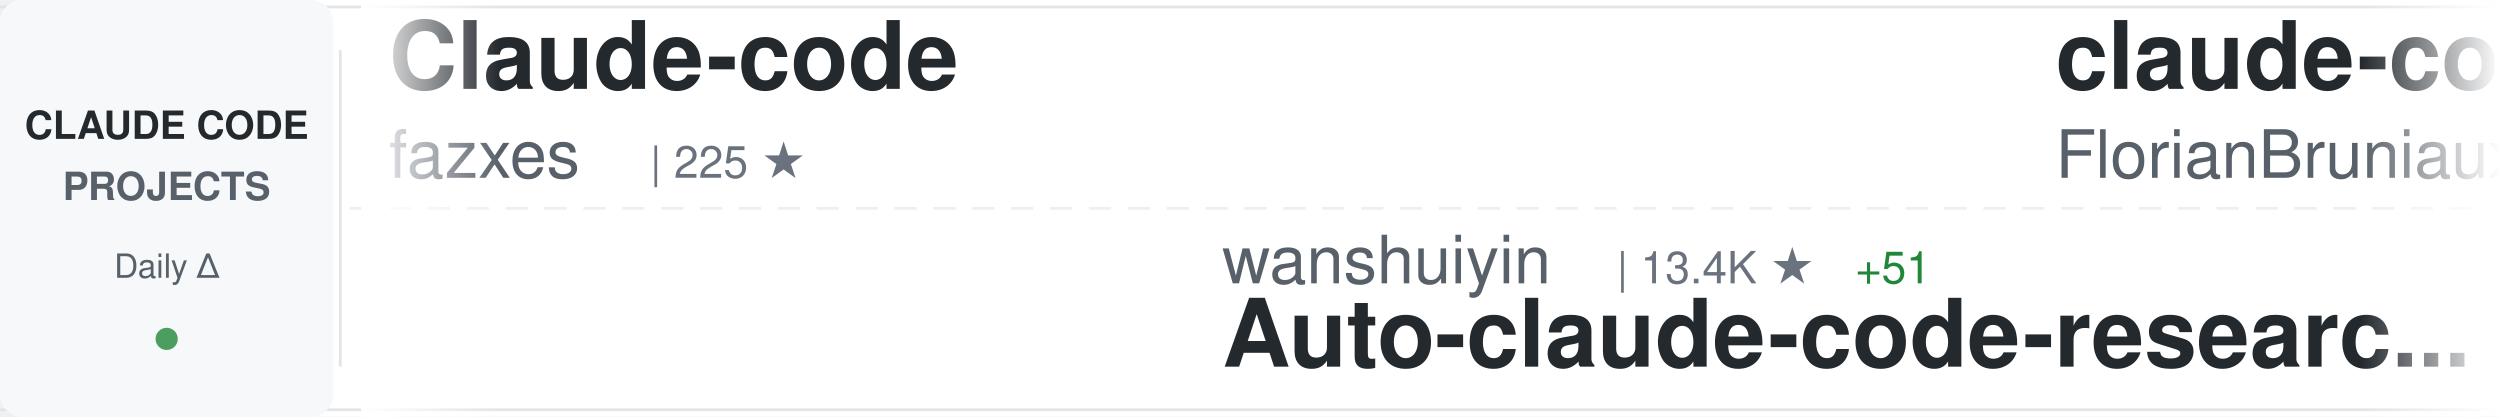
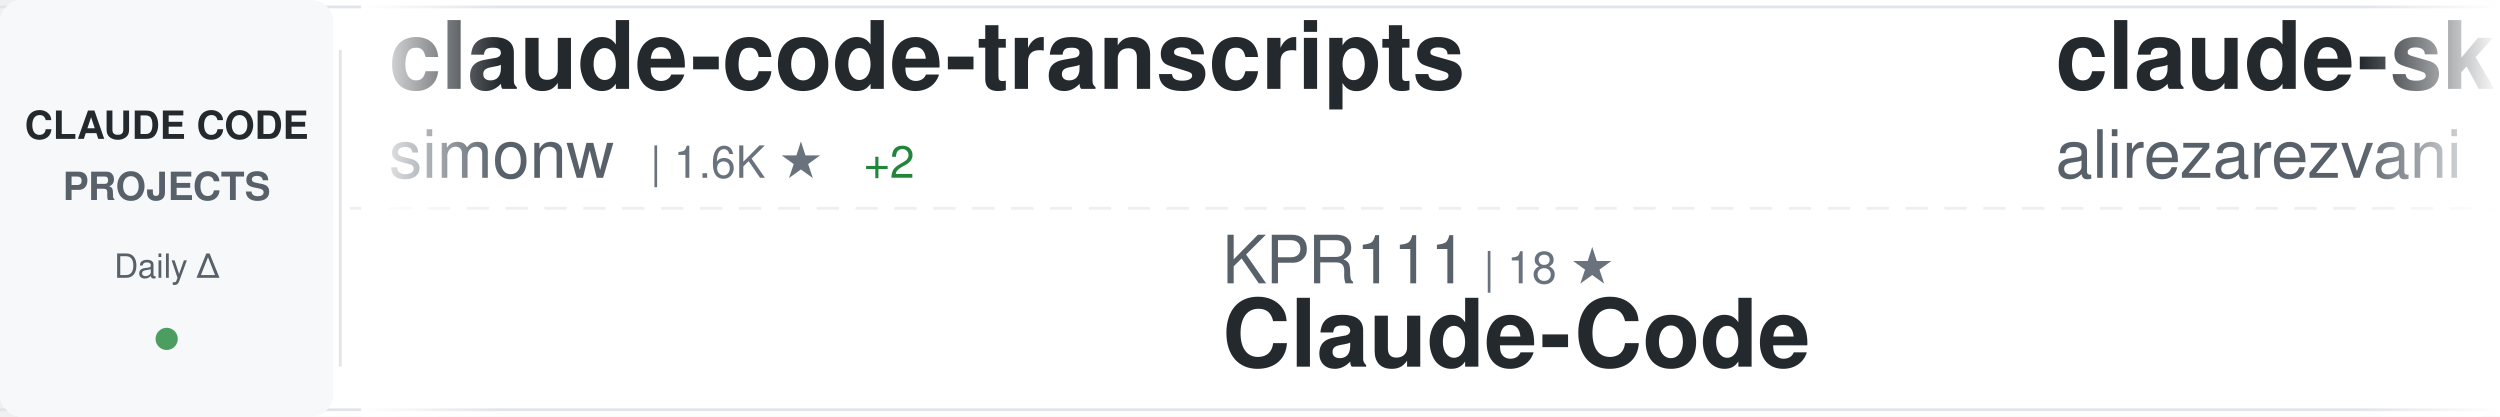
<svg xmlns="http://www.w3.org/2000/svg" width="900" height="150">
  <defs>
    <linearGradient id="awesomeLeftFade" x1="0%" y1="0%" x2="100%" y2="0%">
      <stop offset="0%" style="stop-color:#ffffff;stop-opacity:1" />
      <stop offset="100%" style="stop-color:#ffffff;stop-opacity:0" />
    </linearGradient>
    <linearGradient id="awesomeRightFade" x1="0%" y1="0%" x2="100%" y2="0%">
      <stop offset="0%" style="stop-color:#ffffff;stop-opacity:0" />
      <stop offset="100%" style="stop-color:#ffffff;stop-opacity:1" />
    </linearGradient>
  </defs>
  <rect width="900" height="150" fill="#ffffff" rx="8" />
  <rect x="0" y="2" width="900" height="1" fill="#e1e4e8" />
  <rect x="0" y="147" width="900" height="1" fill="#e1e4e8" />
  <line x1="0" y1="75" x2="900" y2="75" stroke="#e1e4e8" stroke-width="1" stroke-dasharray="8 6" opacity="0.6" />
  <rect x="0" y="0" width="120" height="150" fill="#f6f8fa" rx="8" />
  <text x="60" y="50" font-family="-apple-system, BlinkMacSystemFont, 'Segoe UI', Helvetica, Arial, sans-serif" font-size="14" font-weight="600" fill="#24292e" text-anchor="middle">CLAUDE CODE</text>
  <text x="60" y="72" font-family="-apple-system, BlinkMacSystemFont, 'Segoe UI', Helvetica, Arial, sans-serif" font-size="14" font-weight="600" fill="#586069" text-anchor="middle">PROJECTS</text>
  <text x="60" y="100" font-family="-apple-system, BlinkMacSystemFont, 'Segoe UI', Helvetica, Arial, sans-serif" font-size="12" font-weight="500" fill="#586069" text-anchor="middle">Daily Δ</text>
  <circle cx="60" cy="122" r="4" fill="#22863a" opacity="0.8" />
  <rect x="122" y="18" width="1" height="114" fill="#e1e4e8" />
  <clipPath id="awesomeTickerClip">
    <rect x="130" y="0" width="770" height="150" />
  </clipPath>
  <g clip-path="url(#awesomeTickerClip)">
    <g id="awesomeTickerItems">
      <animateTransform attributeName="transform" attributeType="XML" type="translate" from="0 0" to="-3000 0" dur="54s" repeatCount="indefinite" />
      <g transform="translate(0, 0)">
-         <text x="140" y="32" font-family="-apple-system, BlinkMacSystemFont, 'Segoe UI', Helvetica, Arial, sans-serif" font-size="34" font-weight="600" fill="#24292e">Claude-code</text>
-         <text x="140" y="64" font-family="-apple-system, BlinkMacSystemFont, 'Segoe UI', Helvetica, Arial, sans-serif" font-size="24" font-weight="400" fill="#586069">fazxes</text>
-         <text x="234" y="64" font-family="-apple-system, BlinkMacSystemFont, 'Segoe UI', Helvetica, Arial, sans-serif" font-size="16" font-weight="500" fill="#6a737d">| 225 ★</text>
+         <text x="140" y="32" font-family="-apple-system, BlinkMacSystemFont, 'Segoe UI', Helvetica, Arial, sans-serif" font-size="34" font-weight="600" fill="#24292e">claude-code-transcripts</text>
+         <text x="140" y="64" font-family="-apple-system, BlinkMacSystemFont, 'Segoe UI', Helvetica, Arial, sans-serif" font-size="24" font-weight="400" fill="#586069">simonw</text>
+         <text x="234" y="64" font-family="-apple-system, BlinkMacSystemFont, 'Segoe UI', Helvetica, Arial, sans-serif" font-size="16" font-weight="500" fill="#6a737d">| 1.6K ★</text>
+         <text x="311" y="64" font-family="-apple-system, BlinkMacSystemFont, 'Segoe UI', Helvetica, Arial, sans-serif" font-size="16" font-weight="500" fill="#22863a"> +2</text>
      </g>
      <g transform="translate(300, 0)">
-         <text x="140" y="102" font-family="-apple-system, BlinkMacSystemFont, 'Segoe UI', Helvetica, Arial, sans-serif" font-size="24" font-weight="400" fill="#586069">wanshuiyin</text>
-         <text x="282" y="102" font-family="-apple-system, BlinkMacSystemFont, 'Segoe UI', Helvetica, Arial, sans-serif" font-size="16" font-weight="500" fill="#6a737d">| 13.4K ★</text>
-         <text x="368" y="102" font-family="-apple-system, BlinkMacSystemFont, 'Segoe UI', Helvetica, Arial, sans-serif" font-size="16" font-weight="500" fill="#22863a"> +51</text>
-         <text x="140" y="132" font-family="-apple-system, BlinkMacSystemFont, 'Segoe UI', Helvetica, Arial, sans-serif" font-size="34" font-weight="600" fill="#24292e">Auto-claude-code-researc...</text>
+         <text x="140" y="102" font-family="-apple-system, BlinkMacSystemFont, 'Segoe UI', Helvetica, Arial, sans-serif" font-size="24" font-weight="400" fill="#586069">KPR111</text>
+         <text x="234" y="102" font-family="-apple-system, BlinkMacSystemFont, 'Segoe UI', Helvetica, Arial, sans-serif" font-size="16" font-weight="500" fill="#6a737d">| 18 ★</text>
+         <text x="140" y="132" font-family="-apple-system, BlinkMacSystemFont, 'Segoe UI', Helvetica, Arial, sans-serif" font-size="34" font-weight="600" fill="#24292e">Claude-Code</text>
      </g>
      <g transform="translate(600, 0)">
-         <text x="140" y="32" font-family="-apple-system, BlinkMacSystemFont, 'Segoe UI', Helvetica, Arial, sans-serif" font-size="34" font-weight="600" fill="#24292e">claude-code-ultimate-gui...</text>
-         <text x="140" y="64" font-family="-apple-system, BlinkMacSystemFont, 'Segoe UI', Helvetica, Arial, sans-serif" font-size="24" font-weight="400" fill="#586069">FlorianBruniaux</text>
-         <text x="342" y="64" font-family="-apple-system, BlinkMacSystemFont, 'Segoe UI', Helvetica, Arial, sans-serif" font-size="16" font-weight="500" fill="#6a737d">| 5.4K ★</text>
-         <text x="419" y="64" font-family="-apple-system, BlinkMacSystemFont, 'Segoe UI', Helvetica, Arial, sans-serif" font-size="16" font-weight="500" fill="#22863a"> +15</text>
+         <text x="140" y="32" font-family="-apple-system, BlinkMacSystemFont, 'Segoe UI', Helvetica, Arial, sans-serif" font-size="34" font-weight="600" fill="#24292e">claude-skills</text>
+         <text x="140" y="64" font-family="-apple-system, BlinkMacSystemFont, 'Segoe UI', Helvetica, Arial, sans-serif" font-size="24" font-weight="400" fill="#586069">alirezarezvani</text>
+         <text x="330" y="64" font-family="-apple-system, BlinkMacSystemFont, 'Segoe UI', Helvetica, Arial, sans-serif" font-size="16" font-weight="500" fill="#6a737d">| 22.6K ★</text>
+         <text x="416" y="64" font-family="-apple-system, BlinkMacSystemFont, 'Segoe UI', Helvetica, Arial, sans-serif" font-size="16" font-weight="500" fill="#22863a"> +83</text>
      </g>
      <g transform="translate(900, 0)">
-         <text x="140" y="102" font-family="-apple-system, BlinkMacSystemFont, 'Segoe UI', Helvetica, Arial, sans-serif" font-size="24" font-weight="400" fill="#586069">jeremylongshore</text>
-         <text x="342" y="102" font-family="-apple-system, BlinkMacSystemFont, 'Segoe UI', Helvetica, Arial, sans-serif" font-size="16" font-weight="500" fill="#6a737d">| 2.5K ★</text>
-         <text x="419" y="102" font-family="-apple-system, BlinkMacSystemFont, 'Segoe UI', Helvetica, Arial, sans-serif" font-size="16" font-weight="500" fill="#22863a"> +3</text>
-         <text x="140" y="132" font-family="-apple-system, BlinkMacSystemFont, 'Segoe UI', Helvetica, Arial, sans-serif" font-size="34" font-weight="600" fill="#24292e">claude-code-plugins-plus...</text>
+         <text x="140" y="102" font-family="-apple-system, BlinkMacSystemFont, 'Segoe UI', Helvetica, Arial, sans-serif" font-size="24" font-weight="400" fill="#586069">disler</text>
+         <text x="234" y="102" font-family="-apple-system, BlinkMacSystemFont, 'Segoe UI', Helvetica, Arial, sans-serif" font-size="16" font-weight="500" fill="#6a737d">| 3.8K ★</text>
+         <text x="311" y="102" font-family="-apple-system, BlinkMacSystemFont, 'Segoe UI', Helvetica, Arial, sans-serif" font-size="16" font-weight="500" fill="#22863a"> +3</text>
+         <text x="140" y="132" font-family="-apple-system, BlinkMacSystemFont, 'Segoe UI', Helvetica, Arial, sans-serif" font-size="34" font-weight="600" fill="#24292e">claude-code-hooks-master...</text>
      </g>
      <g transform="translate(1200, 0)">
-         <text x="140" y="32" font-family="-apple-system, BlinkMacSystemFont, 'Segoe UI', Helvetica, Arial, sans-serif" font-size="34" font-weight="600" fill="#24292e">free-claude-code</text>
-         <text x="140" y="64" font-family="-apple-system, BlinkMacSystemFont, 'Segoe UI', Helvetica, Arial, sans-serif" font-size="24" font-weight="400" fill="#586069">Alishahryar1</text>
-         <text x="306" y="64" font-family="-apple-system, BlinkMacSystemFont, 'Segoe UI', Helvetica, Arial, sans-serif" font-size="16" font-weight="500" fill="#6a737d">| 40.0K ★</text>
-         <text x="392" y="64" font-family="-apple-system, BlinkMacSystemFont, 'Segoe UI', Helvetica, Arial, sans-serif" font-size="16" font-weight="500" fill="#22863a"> +180</text>
+         <text x="140" y="32" font-family="-apple-system, BlinkMacSystemFont, 'Segoe UI', Helvetica, Arial, sans-serif" font-size="34" font-weight="600" fill="#24292e">claude-howto</text>
+         <text x="140" y="64" font-family="-apple-system, BlinkMacSystemFont, 'Segoe UI', Helvetica, Arial, sans-serif" font-size="24" font-weight="400" fill="#586069">luongnv89</text>
+         <text x="270" y="64" font-family="-apple-system, BlinkMacSystemFont, 'Segoe UI', Helvetica, Arial, sans-serif" font-size="16" font-weight="500" fill="#6a737d">| 39.8K ★</text>
+         <text x="356" y="64" font-family="-apple-system, BlinkMacSystemFont, 'Segoe UI', Helvetica, Arial, sans-serif" font-size="16" font-weight="500" fill="#22863a"> +48</text>
      </g>
      <g transform="translate(1500, 0)">
-         <text x="140" y="102" font-family="-apple-system, BlinkMacSystemFont, 'Segoe UI', Helvetica, Arial, sans-serif" font-size="24" font-weight="400" fill="#586069">zebbern</text>
-         <text x="246" y="102" font-family="-apple-system, BlinkMacSystemFont, 'Segoe UI', Helvetica, Arial, sans-serif" font-size="16" font-weight="500" fill="#6a737d">| 4.4K ★</text>
-         <text x="323" y="102" font-family="-apple-system, BlinkMacSystemFont, 'Segoe UI', Helvetica, Arial, sans-serif" font-size="16" font-weight="500" fill="#22863a"> +2</text>
-         <text x="140" y="132" font-family="-apple-system, BlinkMacSystemFont, 'Segoe UI', Helvetica, Arial, sans-serif" font-size="34" font-weight="600" fill="#24292e">claude-code-guide</text>
+         <text x="140" y="102" font-family="-apple-system, BlinkMacSystemFont, 'Segoe UI', Helvetica, Arial, sans-serif" font-size="24" font-weight="400" fill="#586069">isboyjc</text>
+         <text x="246" y="102" font-family="-apple-system, BlinkMacSystemFont, 'Segoe UI', Helvetica, Arial, sans-serif" font-size="16" font-weight="500" fill="#6a737d">| 162 ★</text>
+         <text x="140" y="132" font-family="-apple-system, BlinkMacSystemFont, 'Segoe UI', Helvetica, Arial, sans-serif" font-size="34" font-weight="600" fill="#24292e">claude-code</text>
      </g>
      <g transform="translate(1800, 0)">
-         <text x="140" y="32" font-family="-apple-system, BlinkMacSystemFont, 'Segoe UI', Helvetica, Arial, sans-serif" font-size="34" font-weight="600" fill="#24292e">claude-code-workflows</text>
-         <text x="140" y="64" font-family="-apple-system, BlinkMacSystemFont, 'Segoe UI', Helvetica, Arial, sans-serif" font-size="24" font-weight="400" fill="#586069">OneRedOak</text>
-         <text x="270" y="64" font-family="-apple-system, BlinkMacSystemFont, 'Segoe UI', Helvetica, Arial, sans-serif" font-size="16" font-weight="500" fill="#6a737d">| 3.9K ★</text>
+         <text x="140" y="32" font-family="-apple-system, BlinkMacSystemFont, 'Segoe UI', Helvetica, Arial, sans-serif" font-size="34" font-weight="600" fill="#24292e">claude-code-system-promp...</text>
+         <text x="140" y="64" font-family="-apple-system, BlinkMacSystemFont, 'Segoe UI', Helvetica, Arial, sans-serif" font-size="24" font-weight="400" fill="#586069">Piebald-AI</text>
+         <text x="282" y="64" font-family="-apple-system, BlinkMacSystemFont, 'Segoe UI', Helvetica, Arial, sans-serif" font-size="16" font-weight="500" fill="#6a737d">| 11.8K ★</text>
+         <text x="368" y="64" font-family="-apple-system, BlinkMacSystemFont, 'Segoe UI', Helvetica, Arial, sans-serif" font-size="16" font-weight="500" fill="#22863a"> +24</text>
      </g>
      <g transform="translate(2100, 0)">
-         <text x="140" y="102" font-family="-apple-system, BlinkMacSystemFont, 'Segoe UI', Helvetica, Arial, sans-serif" font-size="24" font-weight="400" fill="#586069">diet103</text>
-         <text x="246" y="102" font-family="-apple-system, BlinkMacSystemFont, 'Segoe UI', Helvetica, Arial, sans-serif" font-size="16" font-weight="500" fill="#6a737d">| 9.7K ★</text>
-         <text x="323" y="102" font-family="-apple-system, BlinkMacSystemFont, 'Segoe UI', Helvetica, Arial, sans-serif" font-size="16" font-weight="500" fill="#22863a"> +3</text>
-         <text x="140" y="132" font-family="-apple-system, BlinkMacSystemFont, 'Segoe UI', Helvetica, Arial, sans-serif" font-size="34" font-weight="600" fill="#24292e">claude-code-infrastructu...</text>
+         <text x="140" y="102" font-family="-apple-system, BlinkMacSystemFont, 'Segoe UI', Helvetica, Arial, sans-serif" font-size="24" font-weight="400" fill="#586069">Onewon</text>
+         <text x="234" y="102" font-family="-apple-system, BlinkMacSystemFont, 'Segoe UI', Helvetica, Arial, sans-serif" font-size="16" font-weight="500" fill="#6a737d">| 181 ★</text>
+         <text x="140" y="132" font-family="-apple-system, BlinkMacSystemFont, 'Segoe UI', Helvetica, Arial, sans-serif" font-size="34" font-weight="600" fill="#24292e">claude-code</text>
      </g>
      <g transform="translate(2400, 0)">
-         <text x="140" y="32" font-family="-apple-system, BlinkMacSystemFont, 'Segoe UI', Helvetica, Arial, sans-serif" font-size="34" font-weight="600" fill="#24292e">claude-code-from-scratch</text>
-         <text x="140" y="64" font-family="-apple-system, BlinkMacSystemFont, 'Segoe UI', Helvetica, Arial, sans-serif" font-size="24" font-weight="400" fill="#586069">Windy3f3f3f3f</text>
-         <text x="318" y="64" font-family="-apple-system, BlinkMacSystemFont, 'Segoe UI', Helvetica, Arial, sans-serif" font-size="16" font-weight="500" fill="#6a737d">| 2.3K ★</text>
-         <text x="395" y="64" font-family="-apple-system, BlinkMacSystemFont, 'Segoe UI', Helvetica, Arial, sans-serif" font-size="16" font-weight="500" fill="#22863a"> +11</text>
+         <text x="140" y="32" font-family="-apple-system, BlinkMacSystemFont, 'Segoe UI', Helvetica, Arial, sans-serif" font-size="34" font-weight="600" fill="#24292e">awesome-claude-code</text>
+         <text x="140" y="64" font-family="-apple-system, BlinkMacSystemFont, 'Segoe UI', Helvetica, Arial, sans-serif" font-size="24" font-weight="400" fill="#586069">jqueryscript</text>
+         <text x="306" y="64" font-family="-apple-system, BlinkMacSystemFont, 'Segoe UI', Helvetica, Arial, sans-serif" font-size="16" font-weight="500" fill="#6a737d">| 467 ★</text>
      </g>
      <g transform="translate(2700, 0)">
-         <text x="140" y="102" font-family="-apple-system, BlinkMacSystemFont, 'Segoe UI', Helvetica, Arial, sans-serif" font-size="24" font-weight="400" fill="#586069">ding113</text>
-         <text x="246" y="102" font-family="-apple-system, BlinkMacSystemFont, 'Segoe UI', Helvetica, Arial, sans-serif" font-size="16" font-weight="500" fill="#6a737d">| 3.2K ★</text>
-         <text x="323" y="102" font-family="-apple-system, BlinkMacSystemFont, 'Segoe UI', Helvetica, Arial, sans-serif" font-size="16" font-weight="500" fill="#22863a"> +8</text>
-         <text x="140" y="132" font-family="-apple-system, BlinkMacSystemFont, 'Segoe UI', Helvetica, Arial, sans-serif" font-size="34" font-weight="600" fill="#24292e">claude-code-hub</text>
+         <text x="140" y="102" font-family="-apple-system, BlinkMacSystemFont, 'Segoe UI', Helvetica, Arial, sans-serif" font-size="24" font-weight="400" fill="#586069">777genius</text>
+         <text x="270" y="102" font-family="-apple-system, BlinkMacSystemFont, 'Segoe UI', Helvetica, Arial, sans-serif" font-size="16" font-weight="500" fill="#6a737d">| 918 ★</text>
+         <text x="140" y="132" font-family="-apple-system, BlinkMacSystemFont, 'Segoe UI', Helvetica, Arial, sans-serif" font-size="34" font-weight="600" fill="#24292e">claude-code-source-code</text>
      </g>
      <g transform="translate(3000, 0)">
-         <text x="140" y="32" font-family="-apple-system, BlinkMacSystemFont, 'Segoe UI', Helvetica, Arial, sans-serif" font-size="34" font-weight="600" fill="#24292e">Claude-code</text>
-         <text x="140" y="64" font-family="-apple-system, BlinkMacSystemFont, 'Segoe UI', Helvetica, Arial, sans-serif" font-size="24" font-weight="400" fill="#586069">fazxes</text>
-         <text x="234" y="64" font-family="-apple-system, BlinkMacSystemFont, 'Segoe UI', Helvetica, Arial, sans-serif" font-size="16" font-weight="500" fill="#6a737d">| 225 ★</text>
+         <text x="140" y="32" font-family="-apple-system, BlinkMacSystemFont, 'Segoe UI', Helvetica, Arial, sans-serif" font-size="34" font-weight="600" fill="#24292e">claude-code-transcripts</text>
+         <text x="140" y="64" font-family="-apple-system, BlinkMacSystemFont, 'Segoe UI', Helvetica, Arial, sans-serif" font-size="24" font-weight="400" fill="#586069">simonw</text>
+         <text x="234" y="64" font-family="-apple-system, BlinkMacSystemFont, 'Segoe UI', Helvetica, Arial, sans-serif" font-size="16" font-weight="500" fill="#6a737d">| 1.6K ★</text>
+         <text x="311" y="64" font-family="-apple-system, BlinkMacSystemFont, 'Segoe UI', Helvetica, Arial, sans-serif" font-size="16" font-weight="500" fill="#22863a"> +2</text>
      </g>
      <g transform="translate(3300, 0)">
-         <text x="140" y="102" font-family="-apple-system, BlinkMacSystemFont, 'Segoe UI', Helvetica, Arial, sans-serif" font-size="24" font-weight="400" fill="#586069">wanshuiyin</text>
-         <text x="282" y="102" font-family="-apple-system, BlinkMacSystemFont, 'Segoe UI', Helvetica, Arial, sans-serif" font-size="16" font-weight="500" fill="#6a737d">| 13.4K ★</text>
-         <text x="368" y="102" font-family="-apple-system, BlinkMacSystemFont, 'Segoe UI', Helvetica, Arial, sans-serif" font-size="16" font-weight="500" fill="#22863a"> +51</text>
-         <text x="140" y="132" font-family="-apple-system, BlinkMacSystemFont, 'Segoe UI', Helvetica, Arial, sans-serif" font-size="34" font-weight="600" fill="#24292e">Auto-claude-code-researc...</text>
+         <text x="140" y="102" font-family="-apple-system, BlinkMacSystemFont, 'Segoe UI', Helvetica, Arial, sans-serif" font-size="24" font-weight="400" fill="#586069">KPR111</text>
+         <text x="234" y="102" font-family="-apple-system, BlinkMacSystemFont, 'Segoe UI', Helvetica, Arial, sans-serif" font-size="16" font-weight="500" fill="#6a737d">| 18 ★</text>
+         <text x="140" y="132" font-family="-apple-system, BlinkMacSystemFont, 'Segoe UI', Helvetica, Arial, sans-serif" font-size="34" font-weight="600" fill="#24292e">Claude-Code</text>
      </g>
      <g transform="translate(3600, 0)">
-         <text x="140" y="32" font-family="-apple-system, BlinkMacSystemFont, 'Segoe UI', Helvetica, Arial, sans-serif" font-size="34" font-weight="600" fill="#24292e">claude-code-ultimate-gui...</text>
-         <text x="140" y="64" font-family="-apple-system, BlinkMacSystemFont, 'Segoe UI', Helvetica, Arial, sans-serif" font-size="24" font-weight="400" fill="#586069">FlorianBruniaux</text>
-         <text x="342" y="64" font-family="-apple-system, BlinkMacSystemFont, 'Segoe UI', Helvetica, Arial, sans-serif" font-size="16" font-weight="500" fill="#6a737d">| 5.4K ★</text>
-         <text x="419" y="64" font-family="-apple-system, BlinkMacSystemFont, 'Segoe UI', Helvetica, Arial, sans-serif" font-size="16" font-weight="500" fill="#22863a"> +15</text>
+         <text x="140" y="32" font-family="-apple-system, BlinkMacSystemFont, 'Segoe UI', Helvetica, Arial, sans-serif" font-size="34" font-weight="600" fill="#24292e">claude-skills</text>
+         <text x="140" y="64" font-family="-apple-system, BlinkMacSystemFont, 'Segoe UI', Helvetica, Arial, sans-serif" font-size="24" font-weight="400" fill="#586069">alirezarezvani</text>
+         <text x="330" y="64" font-family="-apple-system, BlinkMacSystemFont, 'Segoe UI', Helvetica, Arial, sans-serif" font-size="16" font-weight="500" fill="#6a737d">| 22.6K ★</text>
+         <text x="416" y="64" font-family="-apple-system, BlinkMacSystemFont, 'Segoe UI', Helvetica, Arial, sans-serif" font-size="16" font-weight="500" fill="#22863a"> +83</text>
      </g>
      <g transform="translate(3900, 0)">
-         <text x="140" y="102" font-family="-apple-system, BlinkMacSystemFont, 'Segoe UI', Helvetica, Arial, sans-serif" font-size="24" font-weight="400" fill="#586069">jeremylongshore</text>
-         <text x="342" y="102" font-family="-apple-system, BlinkMacSystemFont, 'Segoe UI', Helvetica, Arial, sans-serif" font-size="16" font-weight="500" fill="#6a737d">| 2.5K ★</text>
-         <text x="419" y="102" font-family="-apple-system, BlinkMacSystemFont, 'Segoe UI', Helvetica, Arial, sans-serif" font-size="16" font-weight="500" fill="#22863a"> +3</text>
-         <text x="140" y="132" font-family="-apple-system, BlinkMacSystemFont, 'Segoe UI', Helvetica, Arial, sans-serif" font-size="34" font-weight="600" fill="#24292e">claude-code-plugins-plus...</text>
+         <text x="140" y="102" font-family="-apple-system, BlinkMacSystemFont, 'Segoe UI', Helvetica, Arial, sans-serif" font-size="24" font-weight="400" fill="#586069">disler</text>
+         <text x="234" y="102" font-family="-apple-system, BlinkMacSystemFont, 'Segoe UI', Helvetica, Arial, sans-serif" font-size="16" font-weight="500" fill="#6a737d">| 3.8K ★</text>
+         <text x="311" y="102" font-family="-apple-system, BlinkMacSystemFont, 'Segoe UI', Helvetica, Arial, sans-serif" font-size="16" font-weight="500" fill="#22863a"> +3</text>
+         <text x="140" y="132" font-family="-apple-system, BlinkMacSystemFont, 'Segoe UI', Helvetica, Arial, sans-serif" font-size="34" font-weight="600" fill="#24292e">claude-code-hooks-master...</text>
      </g>
    </g>
  </g>
  <rect x="130" y="0" width="50" height="150" fill="url(#awesomeLeftFade)" />
  <rect x="850" y="0" width="50" height="150" fill="url(#awesomeRightFade)" />
</svg>
